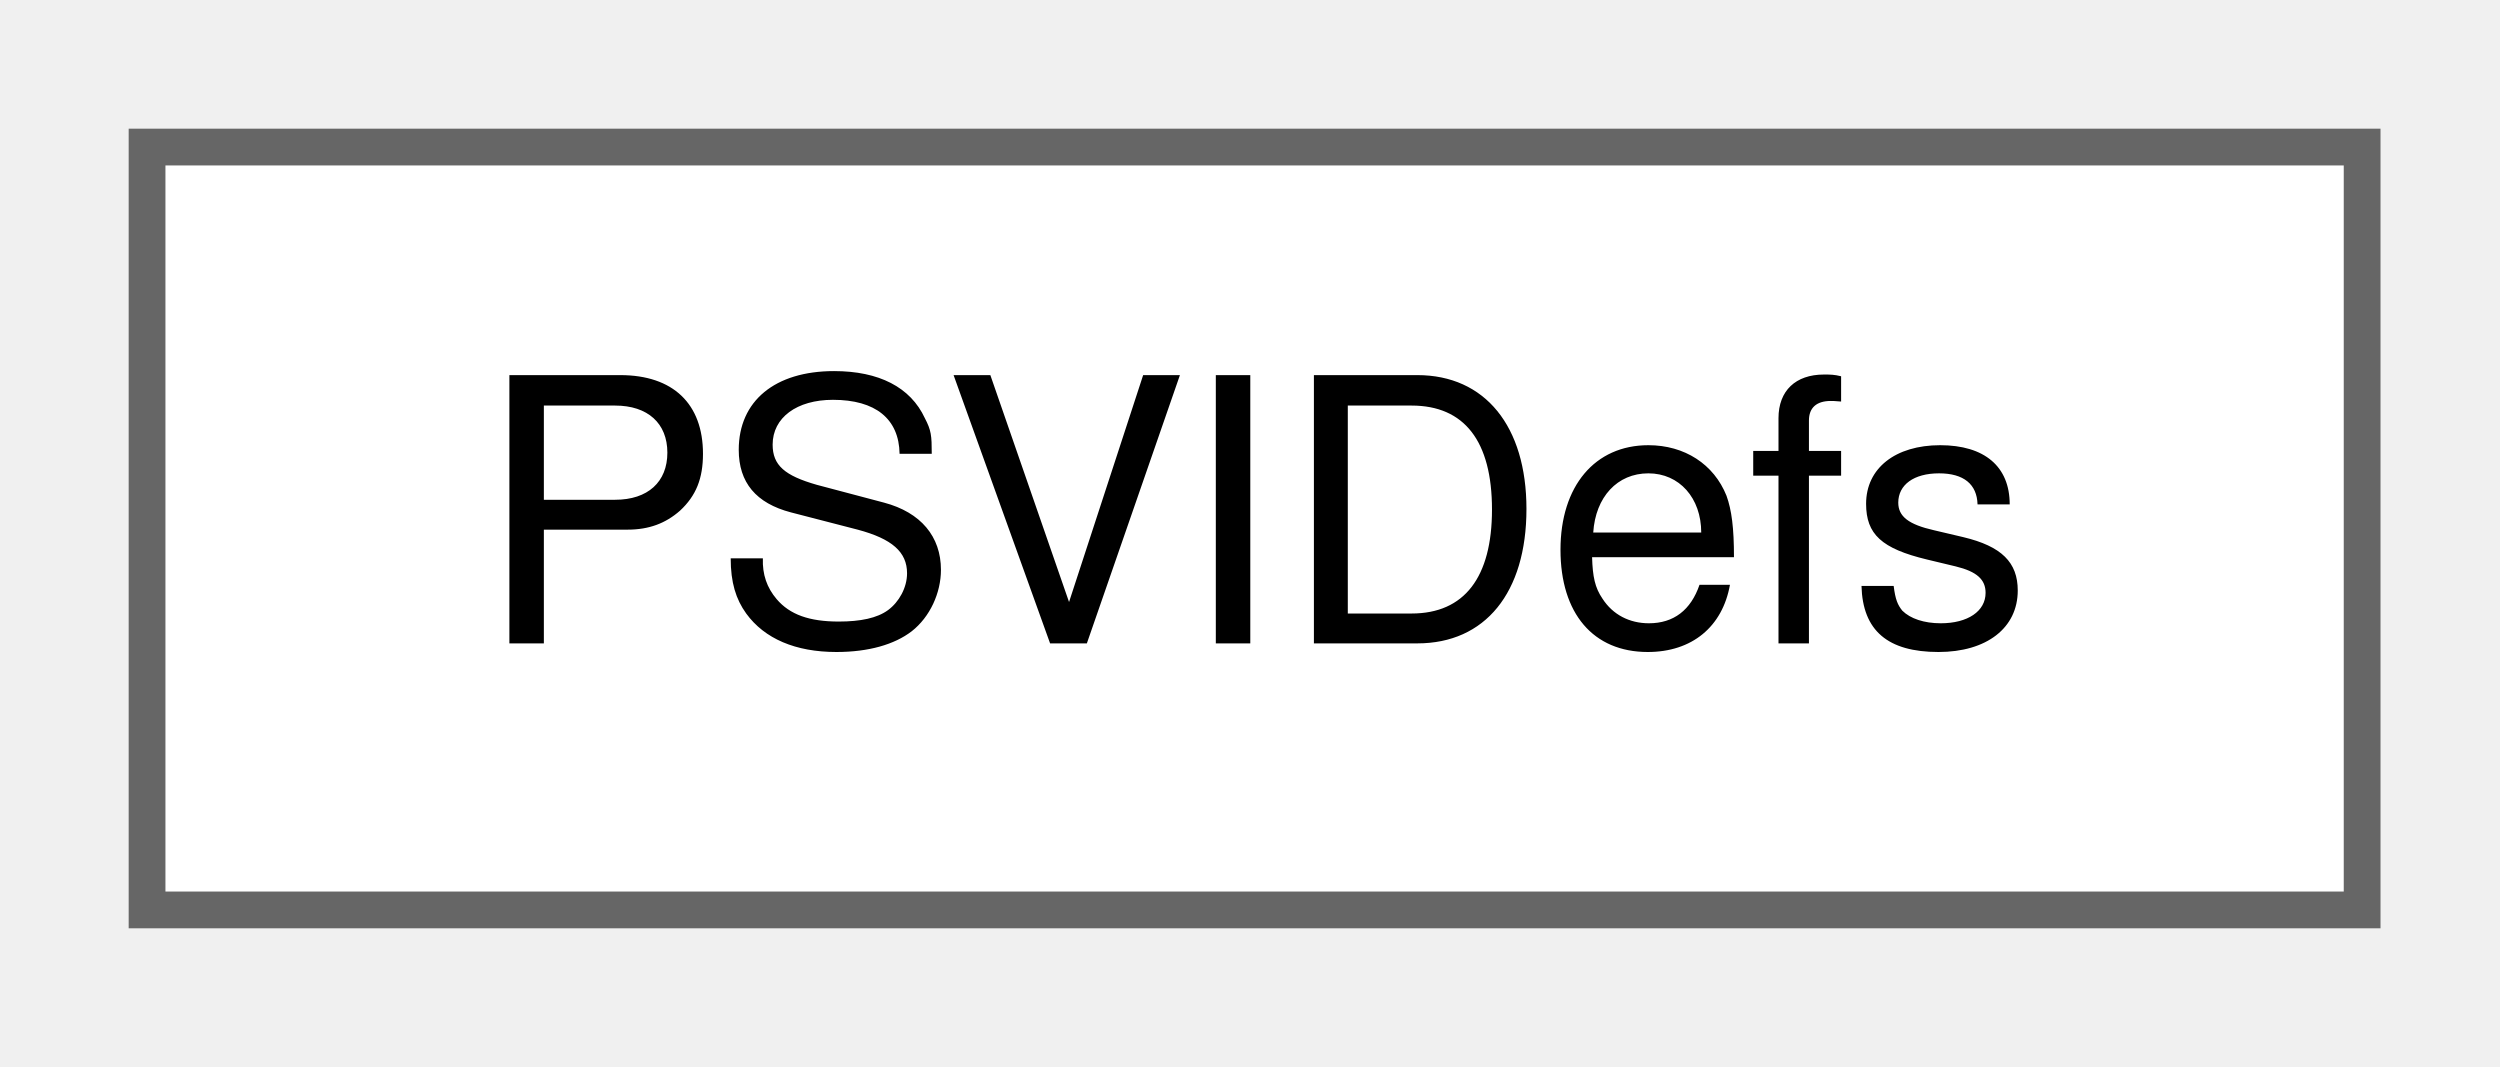
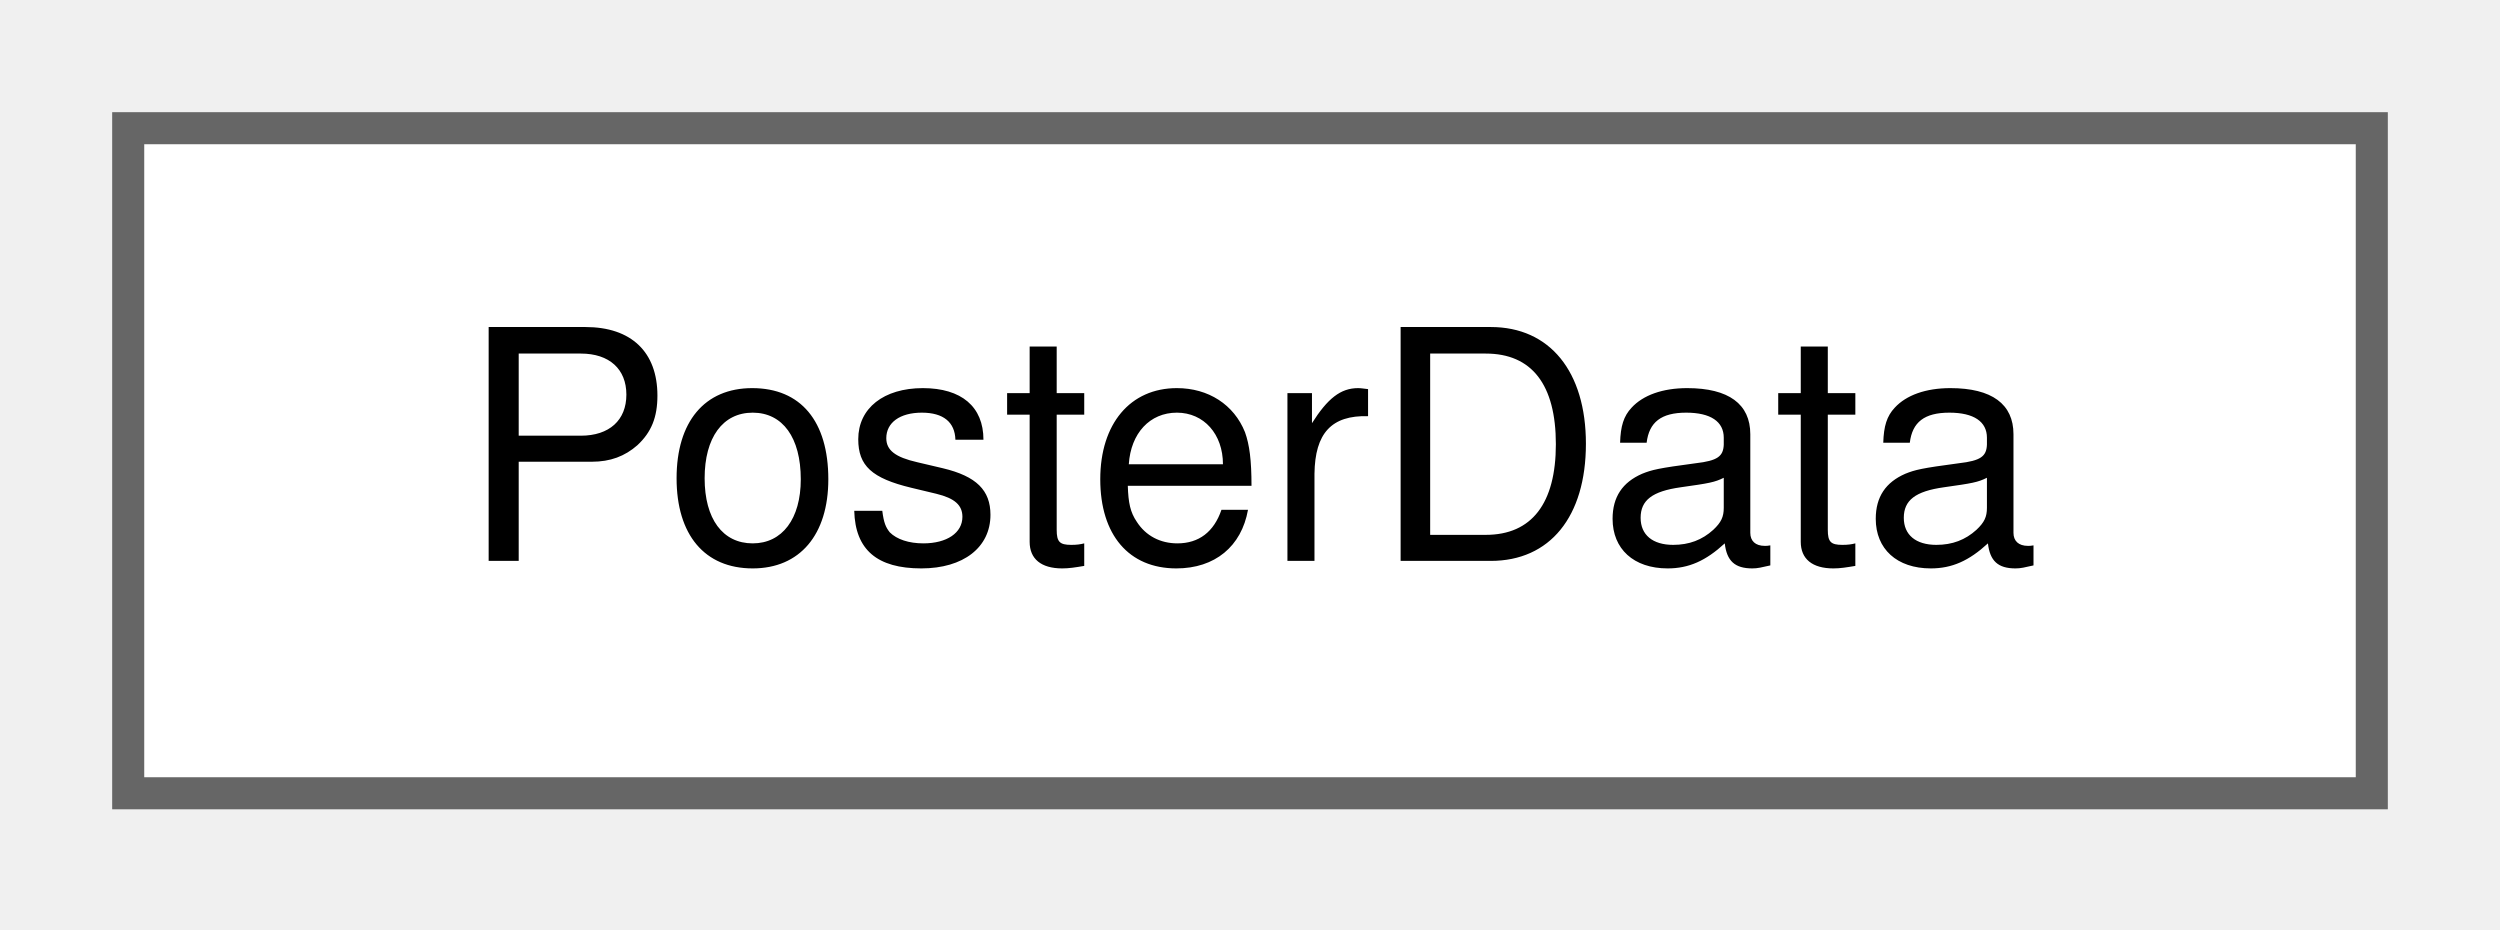
- <svg xmlns="http://www.w3.org/2000/svg" xmlns:xlink="http://www.w3.org/1999/xlink" width="68pt" height="29pt" viewBox="0.00 0.00 68.00 29.00">
+ <svg xmlns="http://www.w3.org/2000/svg" xmlns:xlink="http://www.w3.org/1999/xlink" width="78pt" height="29pt" viewBox="0.00 0.00 78.00 29.00">
  <g id="graph0" class="graph" transform="scale(1 1) rotate(0) translate(4 24.75)">
    <g id="node1" class="node">
      <g id="a_node1">
-         <a xlink:href="dd/d8a/classPSVIDefs.html" target="_top" xlink:title=" ">
-           <polygon fill="white" stroke="#666666" points="60.25,-20.75 0,-20.75 0,0 60.25,0 60.25,-20.75" />
-           <text xml:space="preserve" text-anchor="middle" x="30.12" y="-7.25" font-family="Helvetica,sans-Serif" font-size="10.00">PSVIDefs</text>
+         <a xlink:href="d1/dd2/structPosterData.html" target="_top" xlink:title=" ">
+           <polygon fill="white" stroke="#666666" points="70,-20.75 0,-20.75 0,0 70,0 70,-20.75" />
+           <text xml:space="preserve" text-anchor="middle" x="35" y="-7.25" font-family="Helvetica,sans-Serif" font-size="10.00">PosterData</text>
        </a>
      </g>
    </g>
  </g>
</svg>
